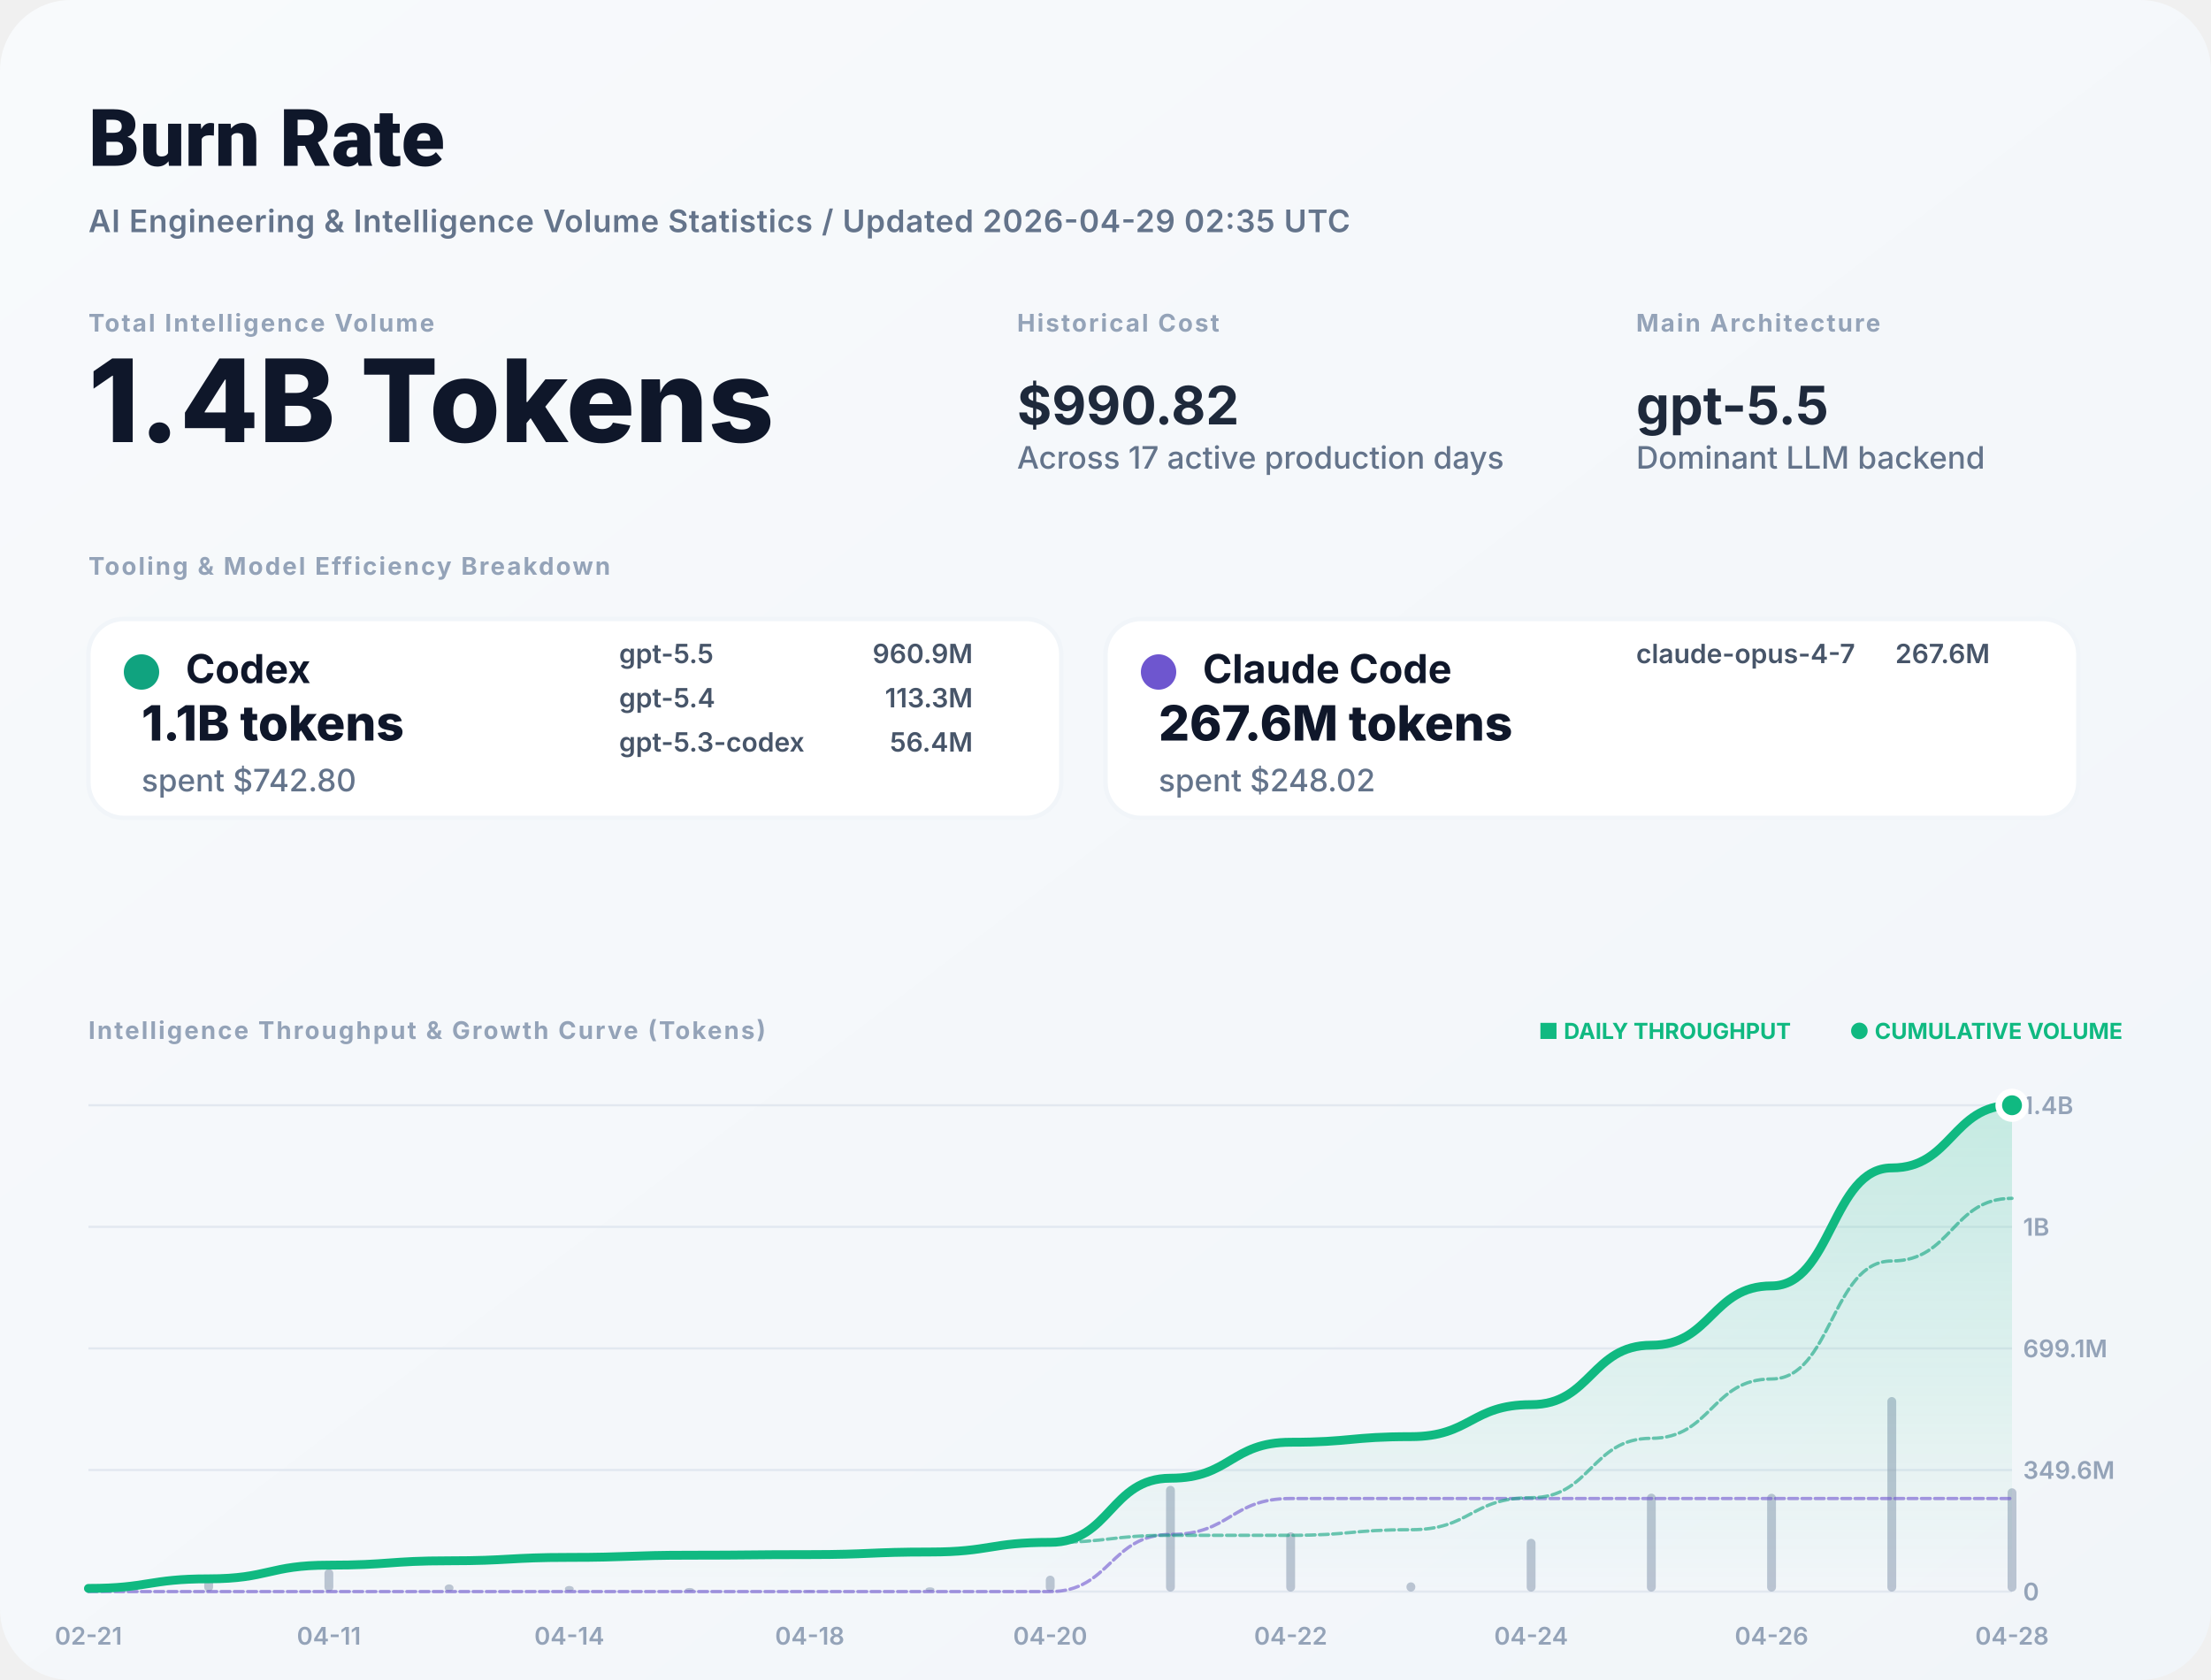
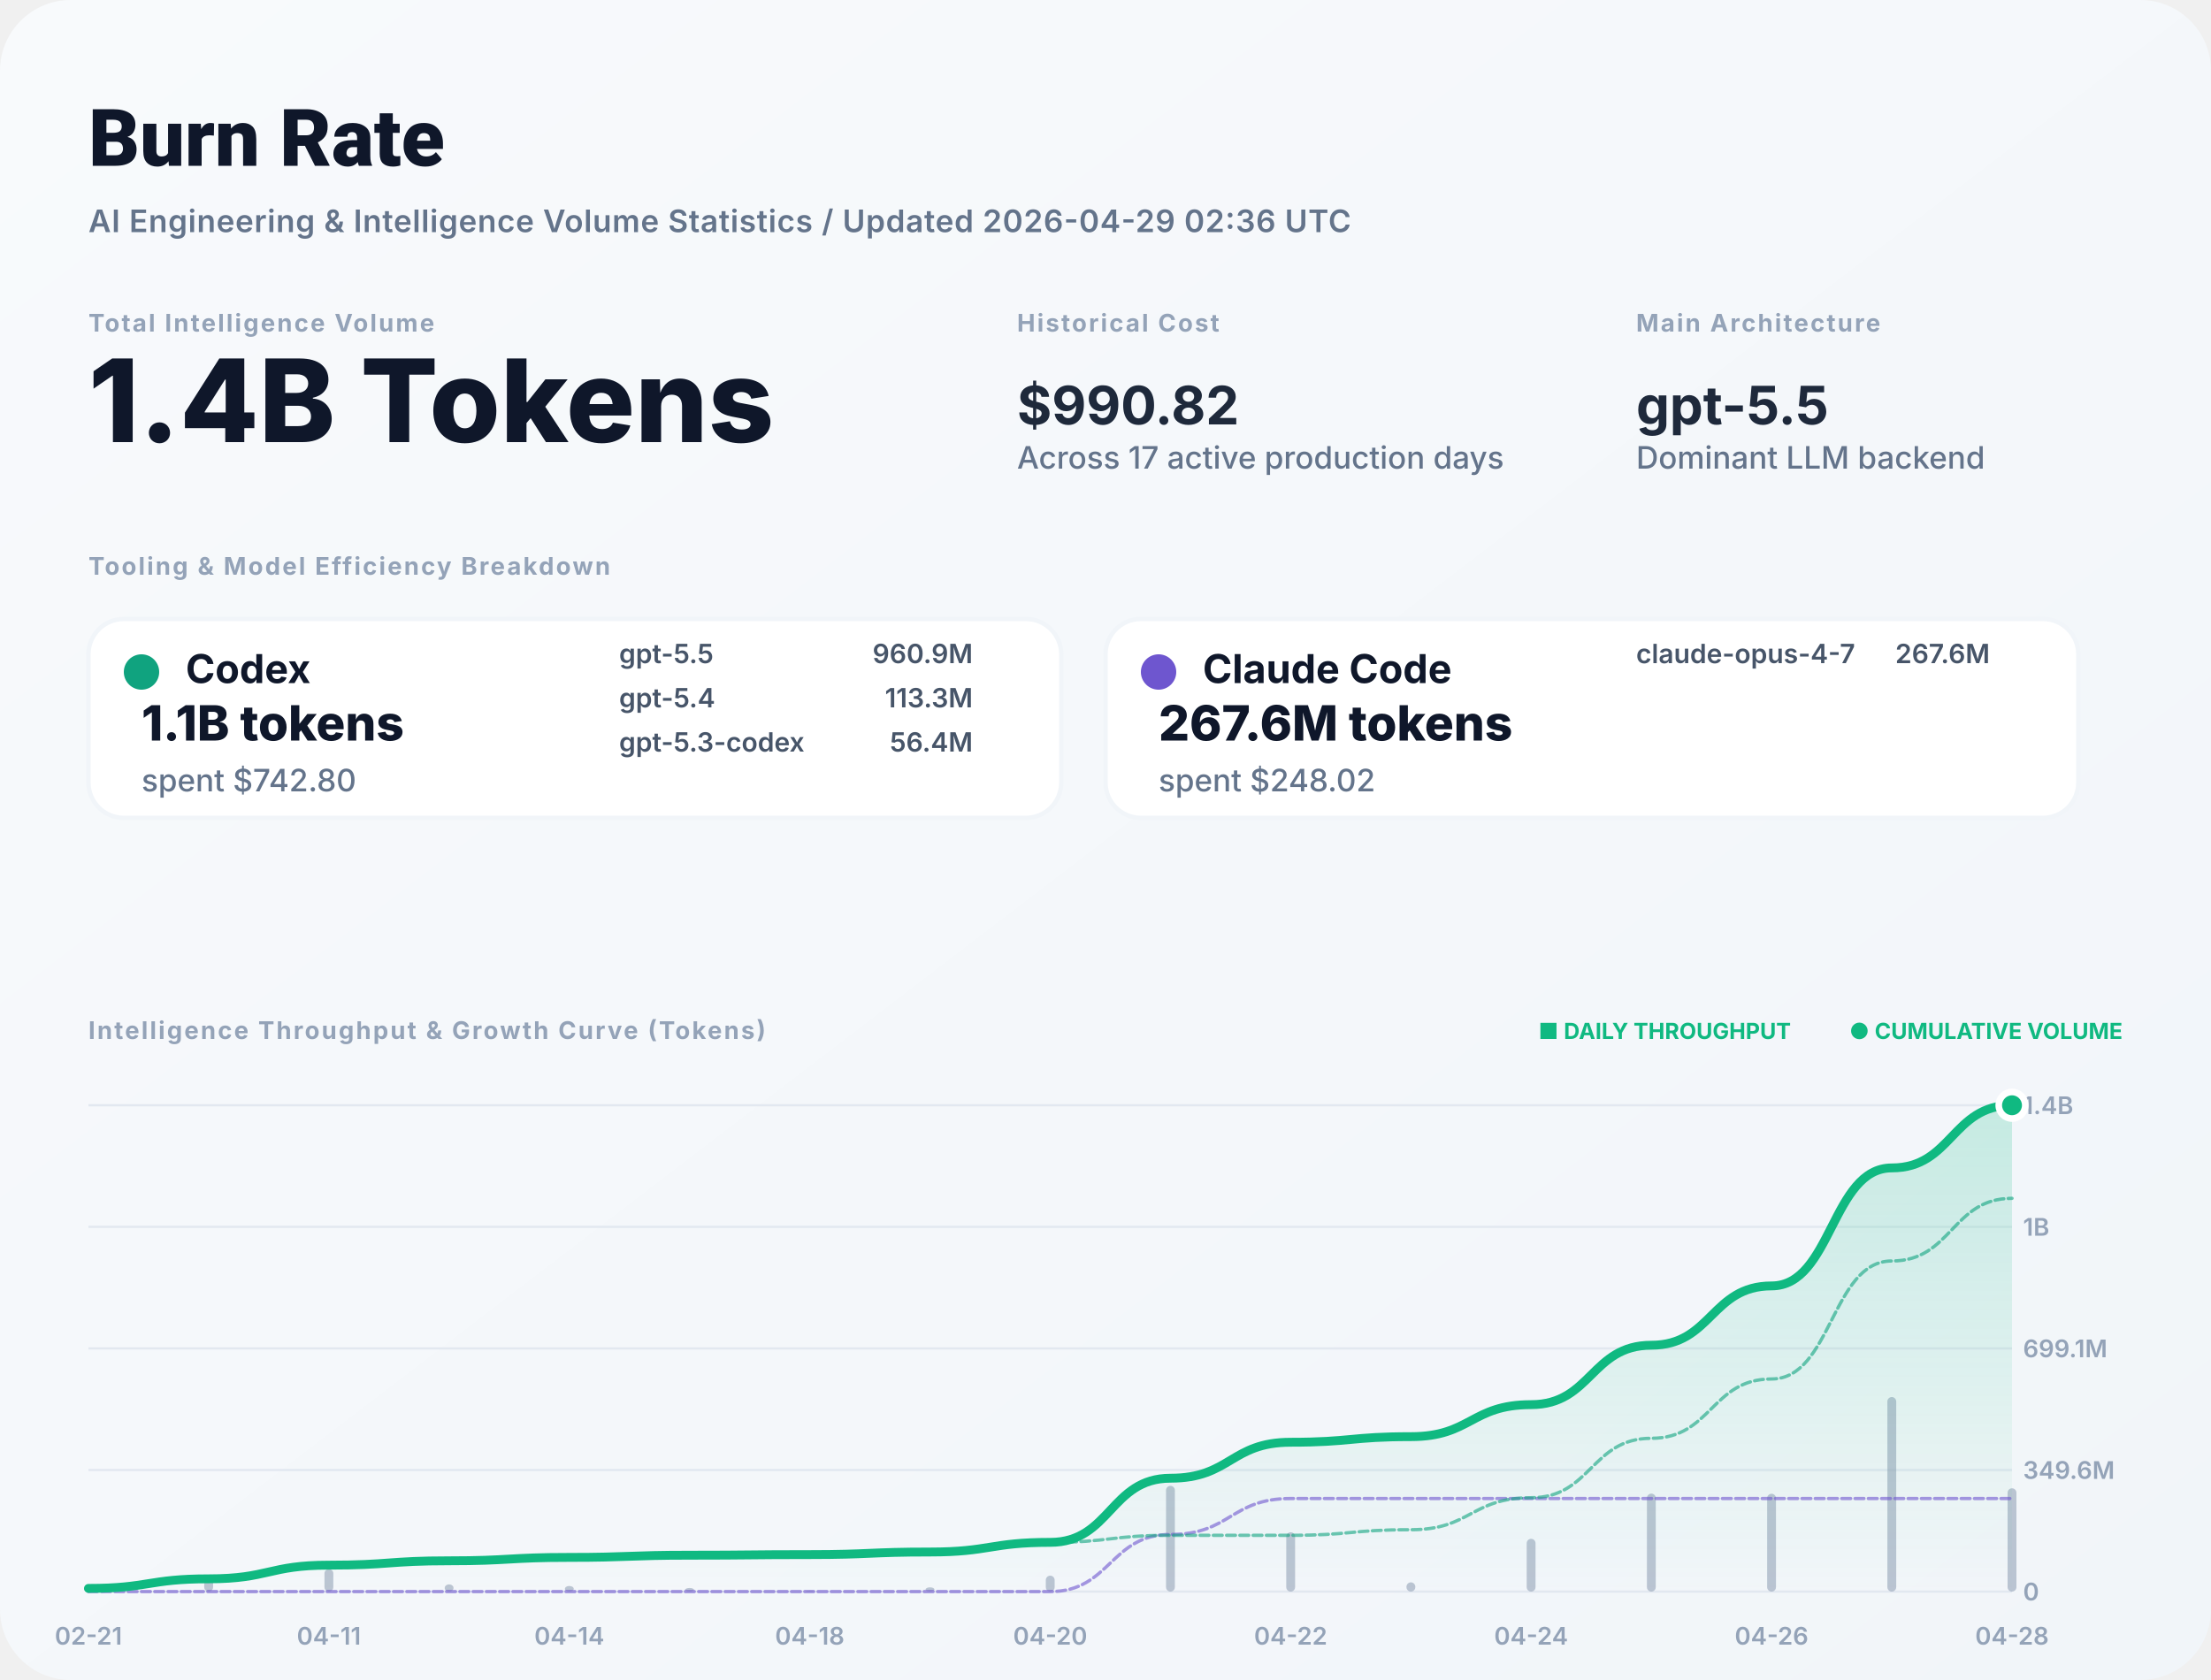
<svg xmlns="http://www.w3.org/2000/svg" width="1000" height="760" viewBox="0 0 1000 760" fill="none">
  <defs>
    <linearGradient id="bg" x1="0" x2="1" y1="0" y2="1">
      <stop stop-color="#F8FAFC" />
      <stop offset="1" stop-color="#F1F5F9" />
    </linearGradient>
    <filter id="shadow" x="-5%" y="-5%" width="110%" height="110%">
      <feDropShadow dx="0" dy="4" stdDeviation="12" flood-color="#000" flood-opacity="0.05" />
    </filter>
    <linearGradient id="lineGrad" x1="0" y1="0" x2="0" y2="1">
      <stop stop-color="#10B981" stop-opacity="0.2" />
      <stop offset="1" stop-color="#10B981" stop-opacity="0" />
    </linearGradient>
  </defs>
  <style>
    .title { font: 800 36px -apple-system, BlinkMacSystemFont, "Segoe UI", Roboto, sans-serif; fill: #0F172A; }
    .subtitle { font: 600 14px -apple-system, sans-serif; fill: #64748B; letter-spacing: 0.02em; }
    .label { font: 700 11px -apple-system, sans-serif; letter-spacing: 0.08em; text-transform: uppercase; fill: #94A3B8; }
    .total-val { font: 800 52px -apple-system, sans-serif; fill: #0F172A; }
    .stat-val { font: 700 24px -apple-system, sans-serif; fill: #1E293B; }
    .tool-name { font: 700 18px -apple-system, sans-serif; fill: #0F172A; }
    .tool-metric { font: 800 22px -apple-system, sans-serif; fill: #0F172A; }
    .tool-muted { font: 500 14px -apple-system, sans-serif; fill: #64748B; }
    .model-item { font: 600 12px -apple-system, sans-serif; fill: #475569; }
    .chart-label { font: 600 11px -apple-system, sans-serif; fill: #94A3B8; }
    .badge { font: 700 10px -apple-system, sans-serif; fill: #10B981; }
  </style>
  <rect width="1000" height="760" rx="32" fill="url(#bg)" />
  <text x="40" y="75" class="title">Burn Rate</text>
-   <text x="40" y="105" class="subtitle">AI Engineering &amp; Intelligence Volume Statistics / Updated 2026-04-29 02:35 UTC</text>
+   <text x="40" y="105" class="subtitle">AI Engineering &amp; Intelligence Volume Statistics / Updated 2026-04-29 02:36 UTC</text>
  <g transform="translate(40, 150)">
    <g>
      <text y="0" class="label">Total Intelligence Volume</text>
      <text y="50" class="total-val">1.4B Tokens</text>
    </g>
    <g transform="translate(420, 0)">
      <text y="0" class="label">Historical Cost</text>
      <text y="42" class="stat-val">$990.82</text>
      <text y="62" class="tool-muted">Across 17 active production days</text>
    </g>
    <g transform="translate(700, 0)">
      <text y="0" class="label">Main Architecture</text>
      <text y="42" class="stat-val" fill="#10B981">gpt-5.5</text>
      <text y="62" class="tool-muted">Dominant LLM backend</text>
    </g>
  </g>
  <g transform="translate(40, 260)">
    <text y="0" class="label">Tooling &amp; Model Efficiency Breakdown</text>
  </g>
  <g transform="translate(40, 280)">
    <rect width="440" height="90" rx="16" fill="white" stroke="#F1F5F9" stroke-width="2" />
    <circle cx="24" cy="24" r="8" fill="#10A37F" />
    <text x="44" y="29" class="tool-name">Codex</text>
    <text x="24" y="55" class="tool-metric">1.1B tokens</text>
    <text x="24" y="78" class="tool-muted">spent $742.80</text>
    <g transform="translate(240, 20)">
      <text x="0" y="0" class="model-item">gpt-5.5</text>
      <text x="160" y="0" class="model-item" text-anchor="end">960.9M</text>
      <text x="0" y="20" class="model-item">gpt-5.4</text>
      <text x="160" y="20" class="model-item" text-anchor="end">113.3M</text>
      <text x="0" y="40" class="model-item">gpt-5.3-codex</text>
      <text x="160" y="40" class="model-item" text-anchor="end">56.4M</text>
    </g>
  </g>
  <g transform="translate(500, 280)">
    <rect width="440" height="90" rx="16" fill="white" stroke="#F1F5F9" stroke-width="2" />
    <circle cx="24" cy="24" r="8" fill="#6E56CF" />
    <text x="44" y="29" class="tool-name">Claude Code</text>
    <text x="24" y="55" class="tool-metric">267.6M tokens</text>
    <text x="24" y="78" class="tool-muted">spent $248.02</text>
    <g transform="translate(240, 20)">
      <text x="0" y="0" class="model-item">claude-opus-4-7</text>
      <text x="160" y="0" class="model-item" text-anchor="end">267.6M</text>
    </g>
  </g>
  <g transform="translate(40, 470)">
    <text y="0" class="label">Intelligence Throughput &amp; Growth Curve (Tokens)</text>
    <g transform="translate(920, 0)" text-anchor="end">
      <text x="0" y="0" class="badge">● CUMULATIVE VOLUME</text>
      <text x="-150" y="0" class="badge" fill="#94A3B8">■ DAILY THROUGHPUT</text>
    </g>
  </g>
  <g>
    <line x1="40" y1="720" x2="910" y2="720" stroke="#E2E8F0" stroke-width="1" />
    <text x="915" y="724" class="chart-label">0</text>
    <line x1="40" y1="665" x2="910" y2="665" stroke="#E2E8F0" stroke-width="1" />
    <text x="915" y="669" class="chart-label">349.6M</text>
    <line x1="40" y1="610" x2="910" y2="610" stroke="#E2E8F0" stroke-width="1" />
    <text x="915" y="614" class="chart-label">699.1M</text>
    <line x1="40" y1="555" x2="910" y2="555" stroke="#E2E8F0" stroke-width="1" />
    <text x="915" y="559" class="chart-label">1B</text>
    <line x1="40" y1="500" x2="910" y2="500" stroke="#E2E8F0" stroke-width="1" />
    <text x="915" y="504" class="chart-label">1.4B</text>
    <text x="40" y="744" text-anchor="middle" class="chart-label">02-21</text>
    <text x="148.75" y="744" text-anchor="middle" class="chart-label">04-11</text>
    <text x="257.5" y="744" text-anchor="middle" class="chart-label">04-14</text>
    <text x="366.25" y="744" text-anchor="middle" class="chart-label">04-18</text>
    <text x="475" y="744" text-anchor="middle" class="chart-label">04-20</text>
    <text x="583.75" y="744" text-anchor="middle" class="chart-label">04-22</text>
    <text x="692.5" y="744" text-anchor="middle" class="chart-label">04-24</text>
    <text x="801.25" y="744" text-anchor="middle" class="chart-label">04-26</text>
    <text x="910" y="744" text-anchor="middle" class="chart-label">04-28</text>
    <g opacity="0.6">
      <rect x="38" y="717.627" width="4" height="2.373" fill="#94A3B8" rx="2" />
      <rect x="92.375" y="712.862" width="4" height="7.138" fill="#94A3B8" rx="2" />
      <rect x="146.75" y="709.802" width="4" height="10.198" fill="#94A3B8" rx="2" />
      <rect x="201.125" y="716.75" width="4" height="3.25" fill="#94A3B8" rx="2" />
      <rect x="255.5" y="717.469" width="4" height="2.531" fill="#94A3B8" rx="2" />
      <rect x="309.875" y="718.361" width="4" height="1.639" fill="#94A3B8" rx="2" />
      <rect x="364.25" y="719.548" width="4" height="0.452" fill="#94A3B8" rx="2" />
      <rect x="418.625" y="718.068" width="4" height="1.932" fill="#94A3B8" rx="2" />
      <rect x="473" y="712.801" width="4" height="7.199" fill="#94A3B8" rx="2" />
      <rect x="527.375" y="672.166" width="4" height="47.834" fill="#94A3B8" rx="2" />
      <rect x="581.75" y="693.172" width="4" height="26.828" fill="#94A3B8" rx="2" />
      <rect x="636.125" y="715.827" width="4" height="4.173" fill="#94A3B8" rx="2" />
      <rect x="690.5" y="696.129" width="4" height="23.871" fill="#94A3B8" rx="2" />
      <rect x="744.875" y="675.687" width="4" height="44.313" fill="#94A3B8" rx="2" />
      <rect x="799.25" y="675.759" width="4" height="44.241" fill="#94A3B8" rx="2" />
      <rect x="853.625" y="632" width="4" height="88" fill="#94A3B8" rx="2" />
      <rect x="908" y="673.279" width="4" height="46.721" fill="#94A3B8" rx="2" />
    </g>
    <path d="M 40,718.561 C 67.188,718.561 67.188,714.231 94.375,714.231 C 121.562,714.231 121.562,708.045 148.75,708.045 C 175.938,708.045 175.938,706.073 203.125,706.073 C 230.312,706.073 230.312,704.538 257.5,704.538 C 284.688,704.538 284.688,703.544 311.875,703.544 C 339.062,703.544 339.062,703.27 366.25,703.27 C 393.438,703.27 393.438,702.098 420.625,702.098 C 447.812,702.098 447.812,697.731 475,697.731 C 502.188,697.731 502.188,668.716 529.375,668.716 C 556.562,668.716 556.562,652.443 583.75,652.443 C 610.938,652.443 610.938,649.912 638.125,649.912 C 665.312,649.912 665.312,635.432 692.5,635.432 C 719.688,635.432 719.688,608.553 746.875,608.553 C 774.062,608.553 774.062,581.718 801.25,581.718 C 828.438,581.718 828.438,528.339 855.625,528.339 C 882.812,528.339 882.812,500 910,500 L 910,720 L 40,720 Z" fill="url(#lineGrad)" />
    <path d="M 40,720 C 67.188,720 67.188,720 94.375,720 C 121.562,720 121.562,720 148.75,720 C 175.938,720 175.938,720 203.125,720 C 230.312,720 230.312,720 257.5,720 C 284.688,720 284.688,720 311.875,720 C 339.062,720 339.062,720 366.25,720 C 393.438,720 393.438,720 420.625,720 C 447.812,720 447.812,720 475,720 C 502.188,720 502.188,694.169 529.375,694.169 C 556.562,694.169 556.562,677.895 583.75,677.895 C 610.938,677.895 610.938,677.895 638.125,677.895 C 665.312,677.895 665.312,677.895 692.5,677.895 C 719.688,677.895 719.688,677.895 746.875,677.895 C 774.062,677.895 774.062,677.895 801.25,677.895 C 828.438,677.895 828.438,677.895 855.625,677.895 C 882.812,677.895 882.812,677.895 910,677.895" stroke="#6E56CF" stroke-width="1.5" stroke-opacity="0.6" fill="none" stroke-linecap="round" stroke-linejoin="round" stroke-dasharray="4 2" />
    <path d="M 40,718.561 C 67.188,718.561 67.188,714.231 94.375,714.231 C 121.562,714.231 121.562,708.045 148.75,708.045 C 175.938,708.045 175.938,706.073 203.125,706.073 C 230.312,706.073 230.312,704.538 257.5,704.538 C 284.688,704.538 284.688,703.544 311.875,703.544 C 339.062,703.544 339.062,703.27 366.25,703.27 C 393.438,703.27 393.438,702.098 420.625,702.098 C 447.812,702.098 447.812,697.731 475,697.731 C 502.188,697.731 502.188,694.547 529.375,694.547 C 556.562,694.547 556.562,694.547 583.75,694.547 C 610.938,694.547 610.938,692.016 638.125,692.016 C 665.312,692.016 665.312,677.537 692.5,677.537 C 719.688,677.537 719.688,650.657 746.875,650.657 C 774.062,650.657 774.062,623.822 801.25,623.822 C 828.438,623.822 828.438,570.444 855.625,570.444 C 882.812,570.444 882.812,542.105 910,542.105" stroke="#10A37F" stroke-width="1.5" stroke-opacity="0.6" fill="none" stroke-linecap="round" stroke-linejoin="round" stroke-dasharray="4 2" />
    <path d="M 40,718.561 C 67.188,718.561 67.188,714.231 94.375,714.231 C 121.562,714.231 121.562,708.045 148.75,708.045 C 175.938,708.045 175.938,706.073 203.125,706.073 C 230.312,706.073 230.312,704.538 257.5,704.538 C 284.688,704.538 284.688,703.544 311.875,703.544 C 339.062,703.544 339.062,703.27 366.25,703.27 C 393.438,703.27 393.438,702.098 420.625,702.098 C 447.812,702.098 447.812,697.731 475,697.731 C 502.188,697.731 502.188,668.716 529.375,668.716 C 556.562,668.716 556.562,652.443 583.75,652.443 C 610.938,652.443 610.938,649.912 638.125,649.912 C 665.312,649.912 665.312,635.432 692.5,635.432 C 719.688,635.432 719.688,608.553 746.875,608.553 C 774.062,608.553 774.062,581.718 801.25,581.718 C 828.438,581.718 828.438,528.339 855.625,528.339 C 882.812,528.339 882.812,500 910,500" stroke="#10B981" stroke-width="4" fill="none" stroke-linecap="round" stroke-linejoin="round" />
    <circle cx="910" cy="500" r="6" fill="#10B981" stroke="white" stroke-width="3" />
  </g>
</svg>
